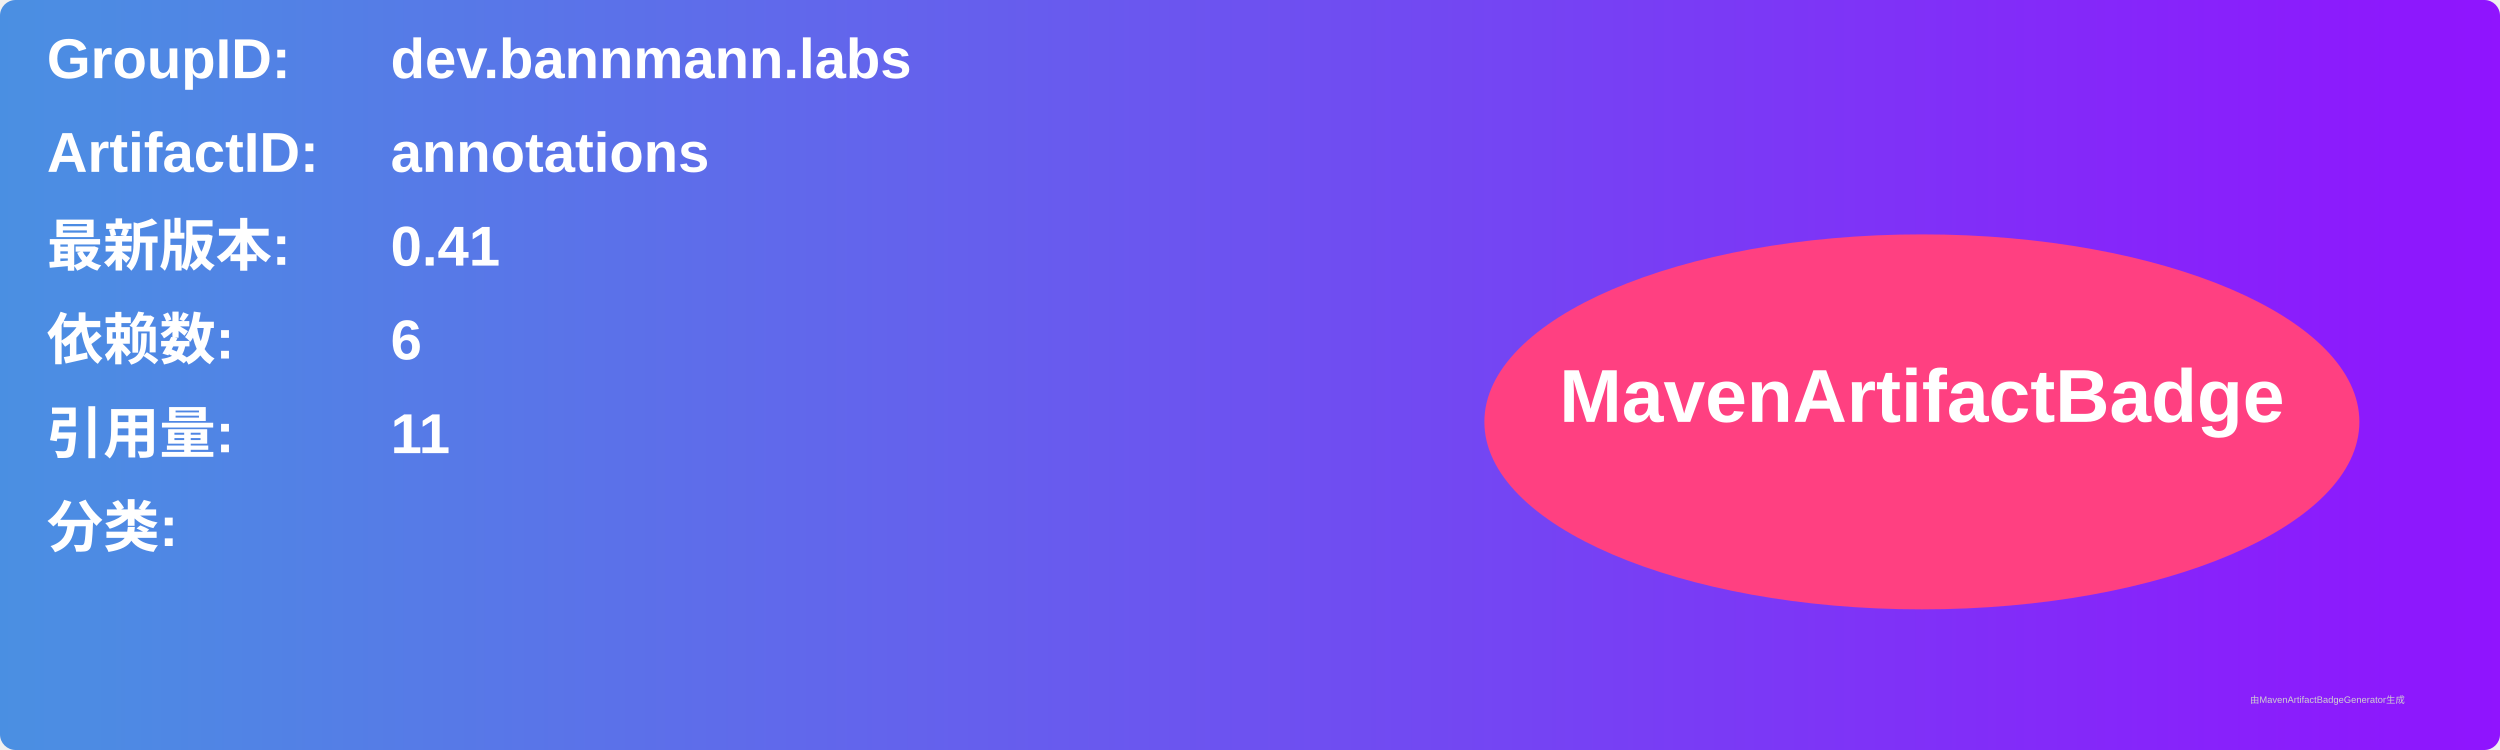
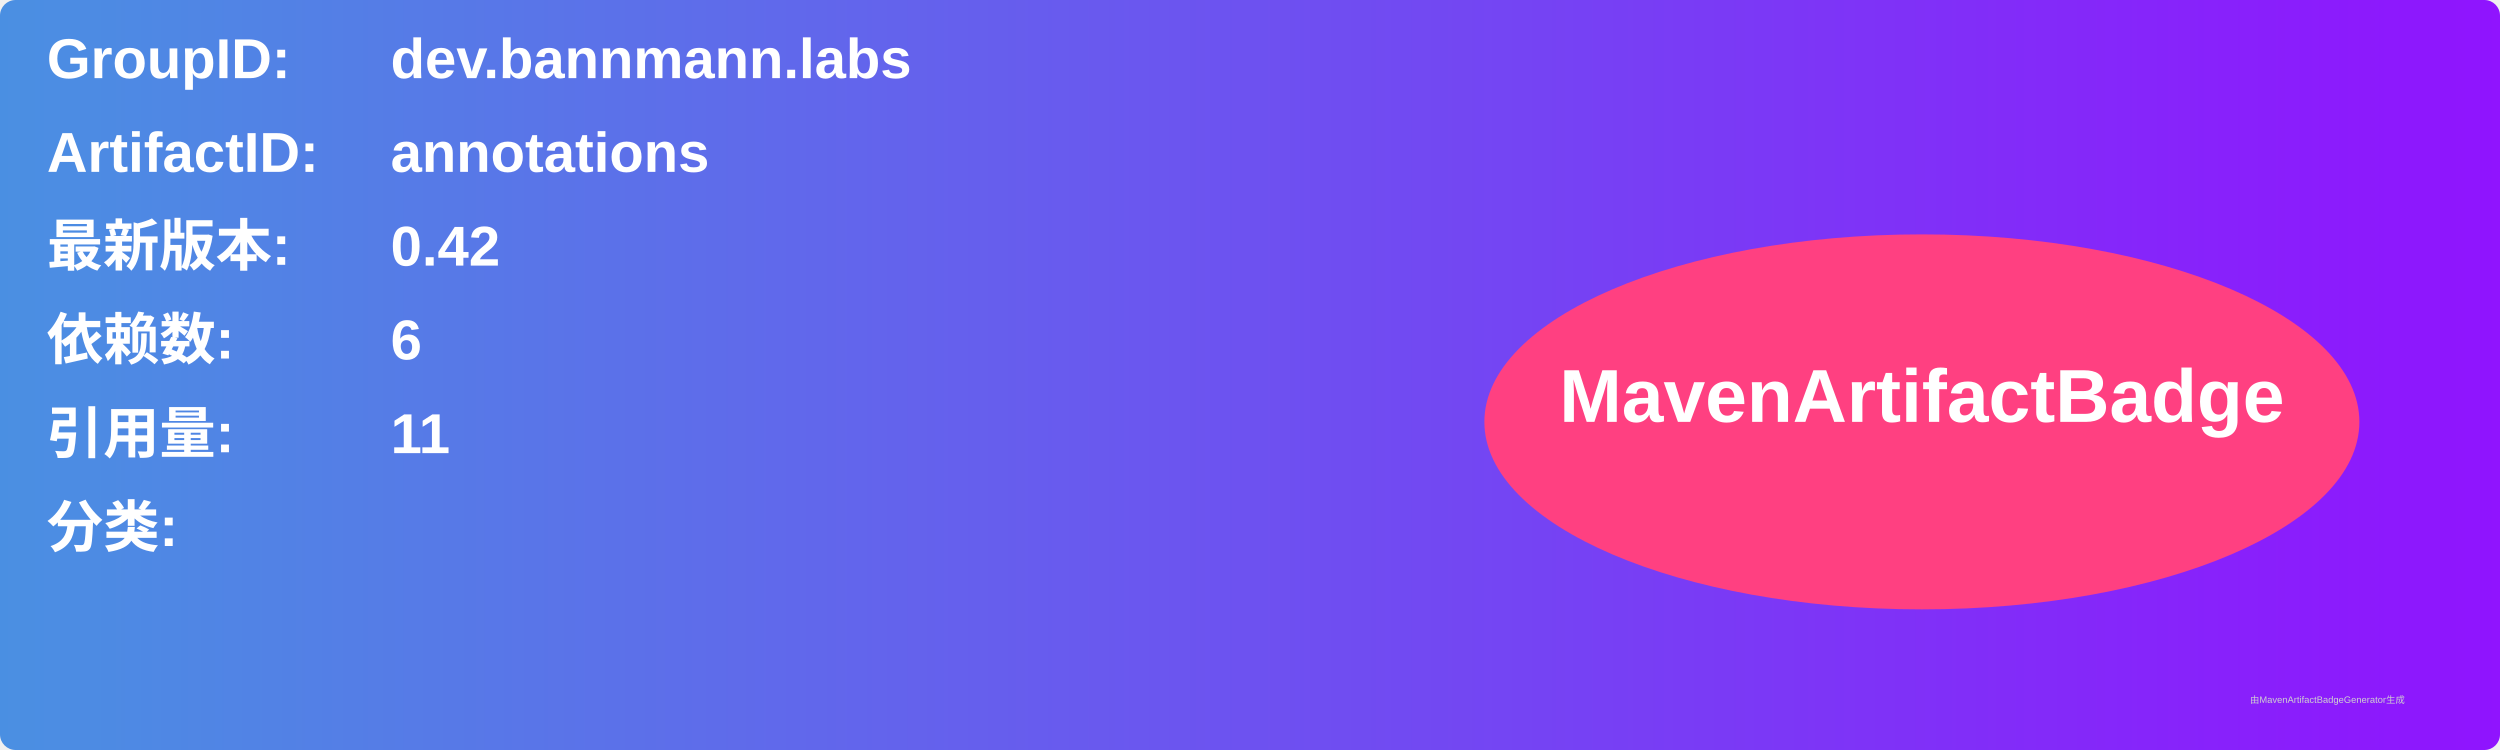
<svg xmlns="http://www.w3.org/2000/svg" width="800" height="240" viewBox="0 0 800 240">
  <linearGradient id="grad" x1="0%" y1="0%" x2="100%" y2="0%">
    <stop offset="0%" stop-color="#4a90e2" />
    <stop offset="100%" stop-color="#9013fe" />
  </linearGradient>
  <rect width="100%" height="100%" rx="5" ry="5" fill="url(#grad)" />
  <g transform="translate(15, 15)">
    <text x="0" y="10" font-family="Arial" font-size="18" fill="white" font-weight="bold" width="260">GroupID:</text>
    <text x="110" y="10" font-family="Arial" font-size="18" fill="white" font-weight="bold" width="460">dev.bannmann.labs</text>
    <text x="0" y="40" font-family="Arial" font-size="18" fill="white" font-weight="bold" width="260">ArtifactID:</text>
    <text x="110" y="40" font-family="Arial" font-size="18" fill="white" font-weight="bold" width="460">annotations</text>
    <text x="0" y="70" font-family="Arial" font-size="18" fill="white" font-weight="bold">最新版本:</text>
    <text x="110" y="70" font-family="Arial" font-size="18" fill="white" font-weight="bold">
-       <tspan font-weight="bold">0.41</tspan>
+       <tspan font-weight="bold">0.42</tspan>
    </text>
    <text x="0" y="100" font-family="Arial" font-size="18" fill="white" font-weight="bold">依赖数: </text>
    <text x="110" y="100" font-family="Arial" font-size="18" fill="white">
      <tspan font-weight="bold">6</tspan>
    </text>
    <text x="0" y="130" font-family="Arial" font-size="18" fill="white" font-weight="bold">引用量: </text>
    <text x="110" y="130" font-family="Arial" font-size="18" fill="white">
      <tspan font-weight="bold">11</tspan>
    </text>
    <text x="0" y="160" font-family="Arial" font-size="18" fill="white" font-weight="bold">分类:</text>
    <text x="10" y="190" font-family="Arial" font-size="10" fill="white">
      <tspan font-weight="bold" />
    </text>
    <ellipse cx="600" cy="120" rx="140" ry="60" fill="#ff4081" />
    <text x="600" y="120" text-anchor="middle" font-family="Arial" font-size="24" fill="white" font-weight="bold">MavenArtifactBadge</text>
  </g>
  <text x="720" y="225" font-family="Arial" font-size="3" fill="#d0d0d0">由MavenArtifactBadgeGenerator生成</text>
</svg>
